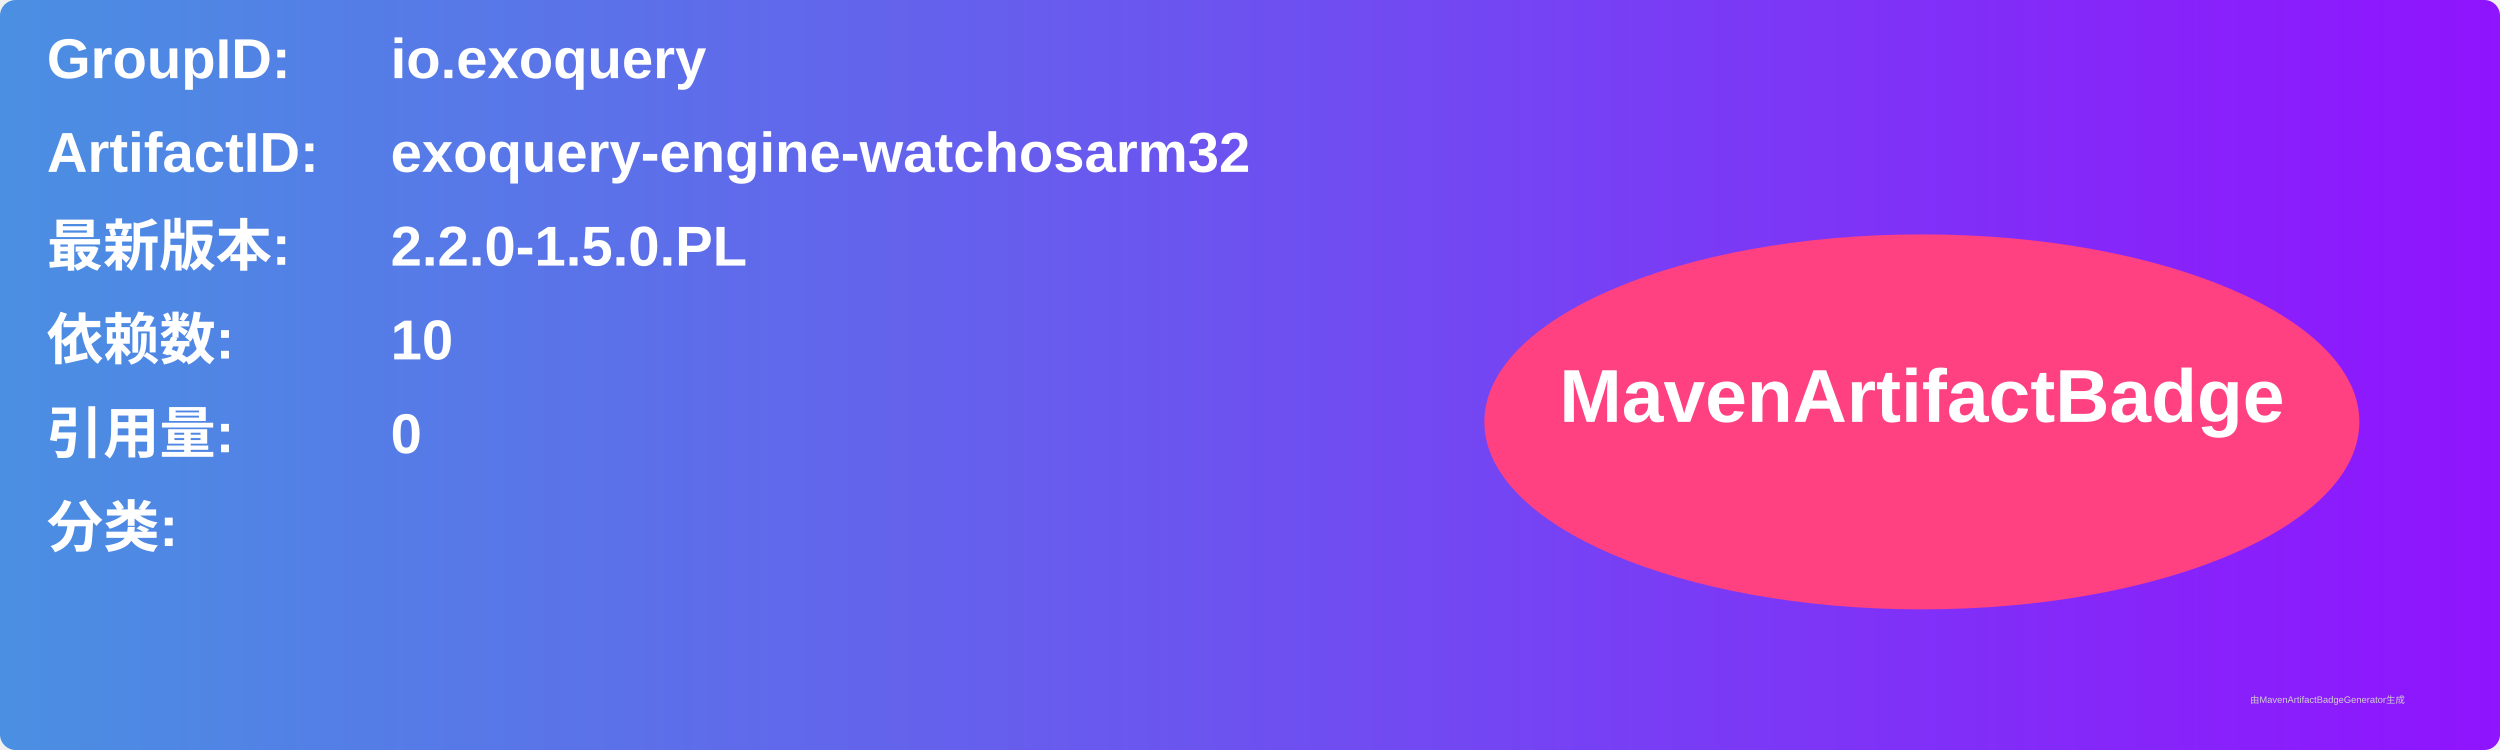
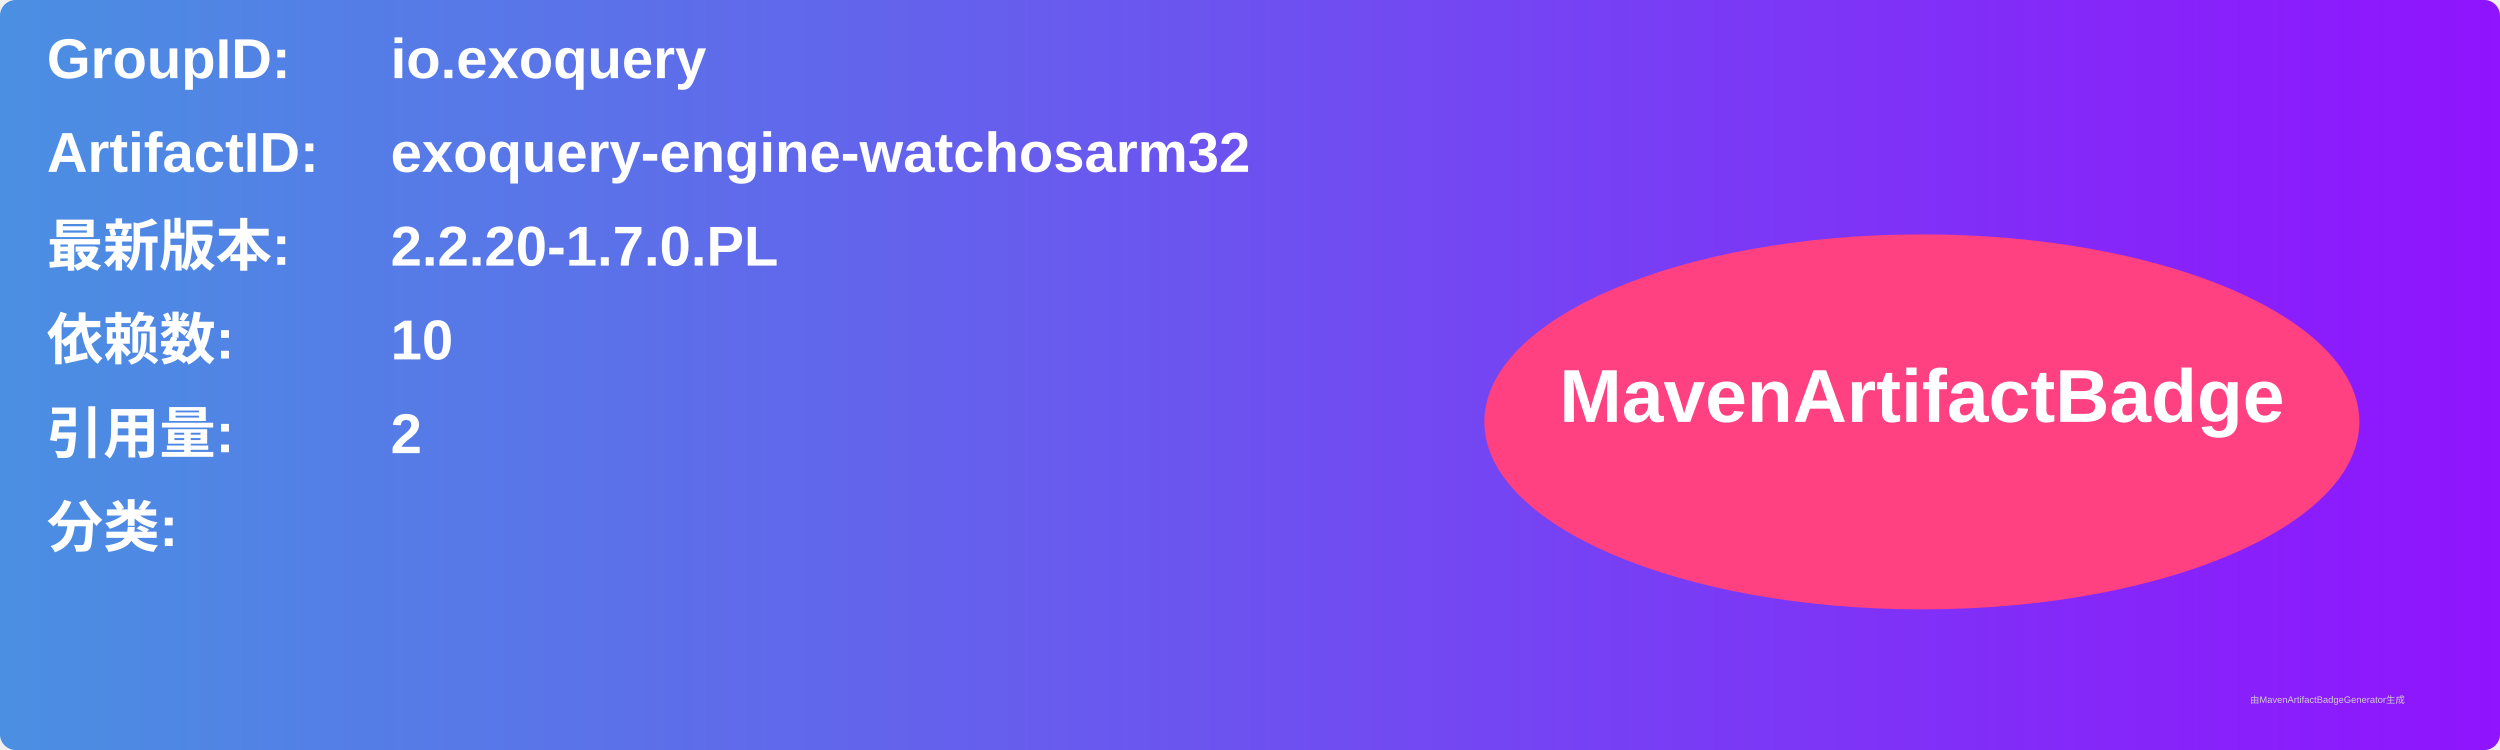
<svg xmlns="http://www.w3.org/2000/svg" width="800" height="240" viewBox="0 0 800 240">
  <linearGradient id="grad" x1="0%" y1="0%" x2="100%" y2="0%">
    <stop offset="0%" stop-color="#4a90e2" />
    <stop offset="100%" stop-color="#9013fe" />
  </linearGradient>
  <rect width="100%" height="100%" rx="5" ry="5" fill="url(#grad)" />
  <g transform="translate(15, 15)">
    <text x="0" y="10" font-family="Arial" font-size="18" fill="white" font-weight="bold" width="260">GroupID:</text>
    <text x="110" y="10" font-family="Arial" font-size="18" fill="white" font-weight="bold" width="460">io.exoquery</text>
    <text x="0" y="40" font-family="Arial" font-size="18" fill="white" font-weight="bold" width="260">ArtifactID:</text>
    <text x="110" y="40" font-family="Arial" font-size="18" fill="white" font-weight="bold" width="460">exoquery-engine-watchosarm32</text>
    <text x="0" y="70" font-family="Arial" font-size="18" fill="white" font-weight="bold">最新版本:</text>
    <text x="110" y="70" font-family="Arial" font-size="18" fill="white" font-weight="bold">
-       <tspan font-weight="bold">2.2.0-1.5.0.PL</tspan>
+       <tspan font-weight="bold">2.2.20-1.7.0.PL</tspan>
    </text>
    <text x="0" y="100" font-family="Arial" font-size="18" fill="white" font-weight="bold">依赖数: </text>
    <text x="110" y="100" font-family="Arial" font-size="18" fill="white">
      <tspan font-weight="bold">10</tspan>
    </text>
    <text x="0" y="130" font-family="Arial" font-size="18" fill="white" font-weight="bold">引用量: </text>
    <text x="110" y="130" font-family="Arial" font-size="18" fill="white">
-       <tspan font-weight="bold">0</tspan>
+       <tspan font-weight="bold">2</tspan>
    </text>
    <text x="0" y="160" font-family="Arial" font-size="18" fill="white" font-weight="bold">分类:</text>
    <text x="10" y="190" font-family="Arial" font-size="10" fill="white">
      <tspan font-weight="bold" />
    </text>
    <ellipse cx="600" cy="120" rx="140" ry="60" fill="#ff4081" />
    <text x="600" y="120" text-anchor="middle" font-family="Arial" font-size="24" fill="white" font-weight="bold">MavenArtifactBadge</text>
  </g>
  <text x="720" y="225" font-family="Arial" font-size="3" fill="#d0d0d0">由MavenArtifactBadgeGenerator生成</text>
</svg>
